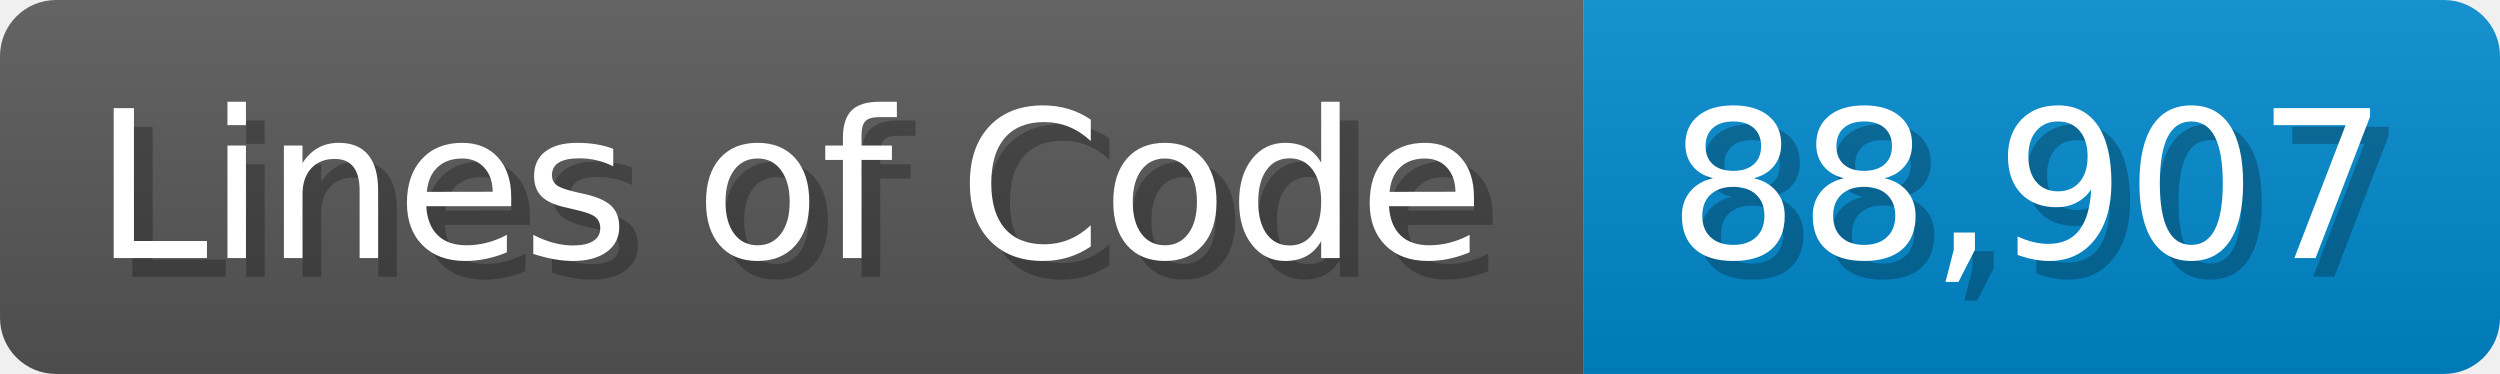
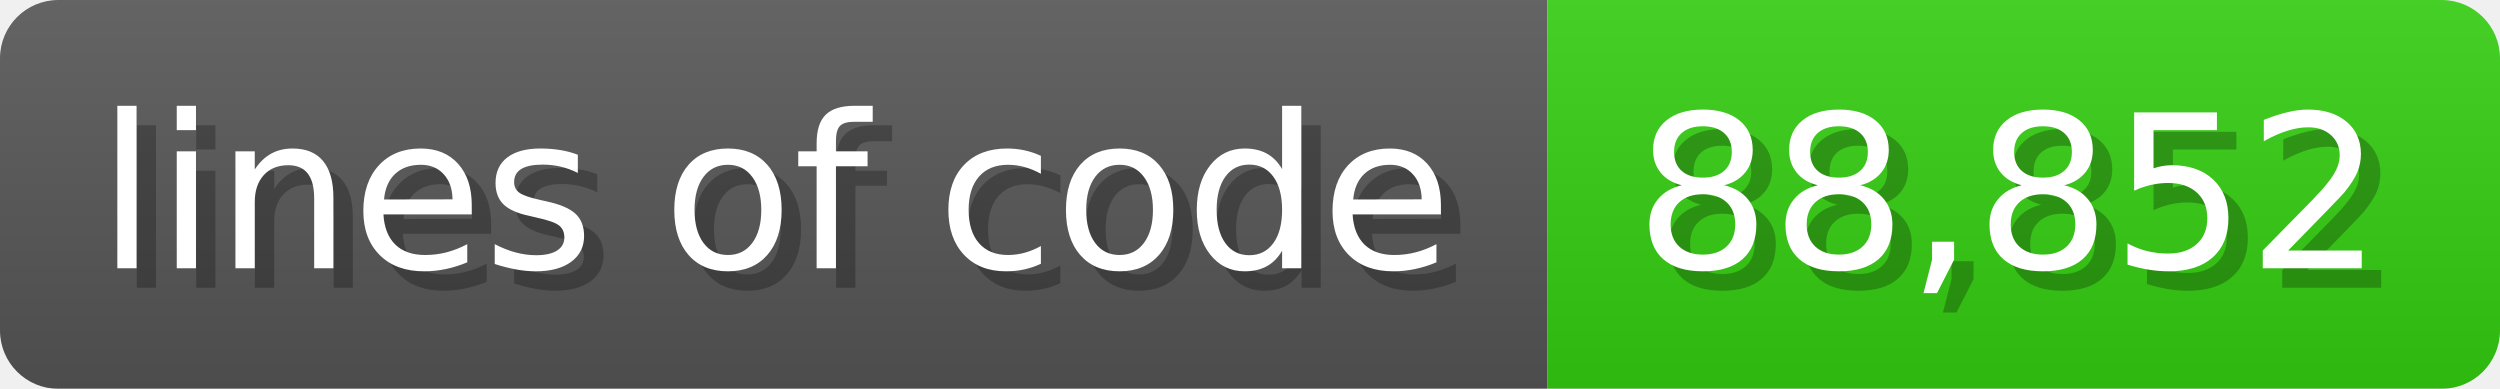
- <svg xmlns="http://www.w3.org/2000/svg" width="133.7" height="20" viewBox="0 0 1337 200">
+ <svg xmlns="http://www.w3.org/2000/svg" width="128.6" height="20" viewBox="0 0 1286 200">
  <linearGradient id="a" x2="0" y2="100%">
    <stop offset="0" stop-opacity=".1" stop-color="#EEE" />
    <stop offset="1" stop-opacity=".1" />
  </linearGradient>
  <mask id="m">
-     <rect width="1337" height="200" rx="30" fill="#FFF" />
+     <rect width="1286" height="200" rx="30" fill="#FFF" />
  </mask>
  <g mask="url(#m)">
-     <rect width="847" height="200" fill="#555" />
-     <rect width="490" height="200" fill="#08C" x="847" />
-     <rect width="1337" height="200" fill="url(#a)" />
+     <rect width="796" height="200" fill="#555" />
+     <rect width="490" height="200" fill="#3C1" x="796" />
+     <rect width="1286" height="200" fill="url(#a)" />
  </g>
  <g fill="#fff" text-anchor="start" font-family="Verdana,DejaVu Sans,sans-serif" font-size="110">
-     <text x="60" y="148" textLength="747" fill="#000" opacity="0.25">Lines of Code</text>
-     <text x="50" y="138" textLength="747">Lines of Code</text>
-     <text x="902" y="148" textLength="390" fill="#000" opacity="0.25">88,907</text>
-     <text x="892" y="138" textLength="390">88,907</text>
+     <text x="60" y="148" textLength="696" fill="#000" opacity="0.25">lines of code</text>
+     <text x="50" y="138" textLength="696">lines of code</text>
+     <text x="851" y="148" textLength="390" fill="#000" opacity="0.25">88,852</text>
+     <text x="841" y="138" textLength="390">88,852</text>
  </g>
</svg>
